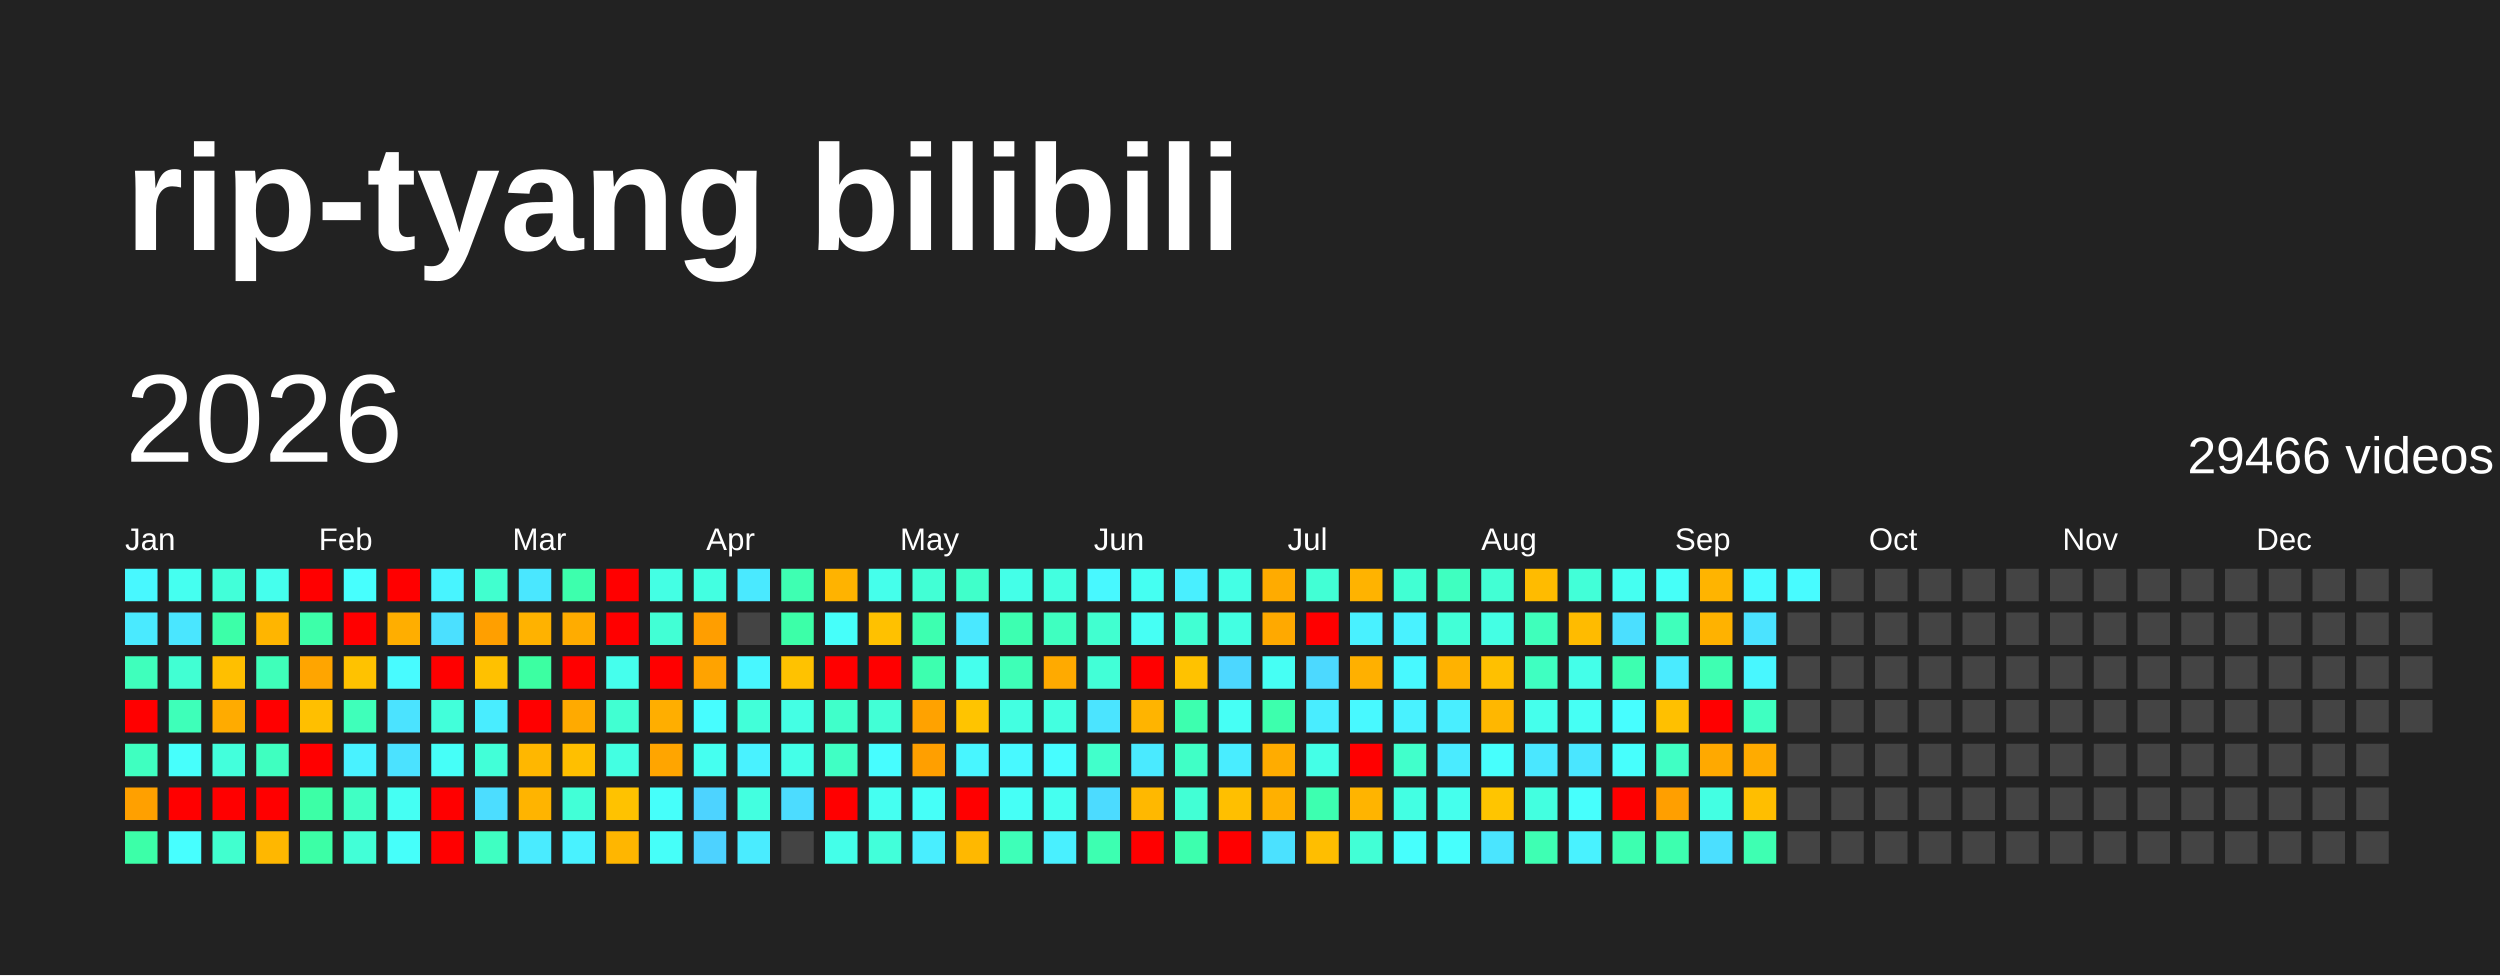
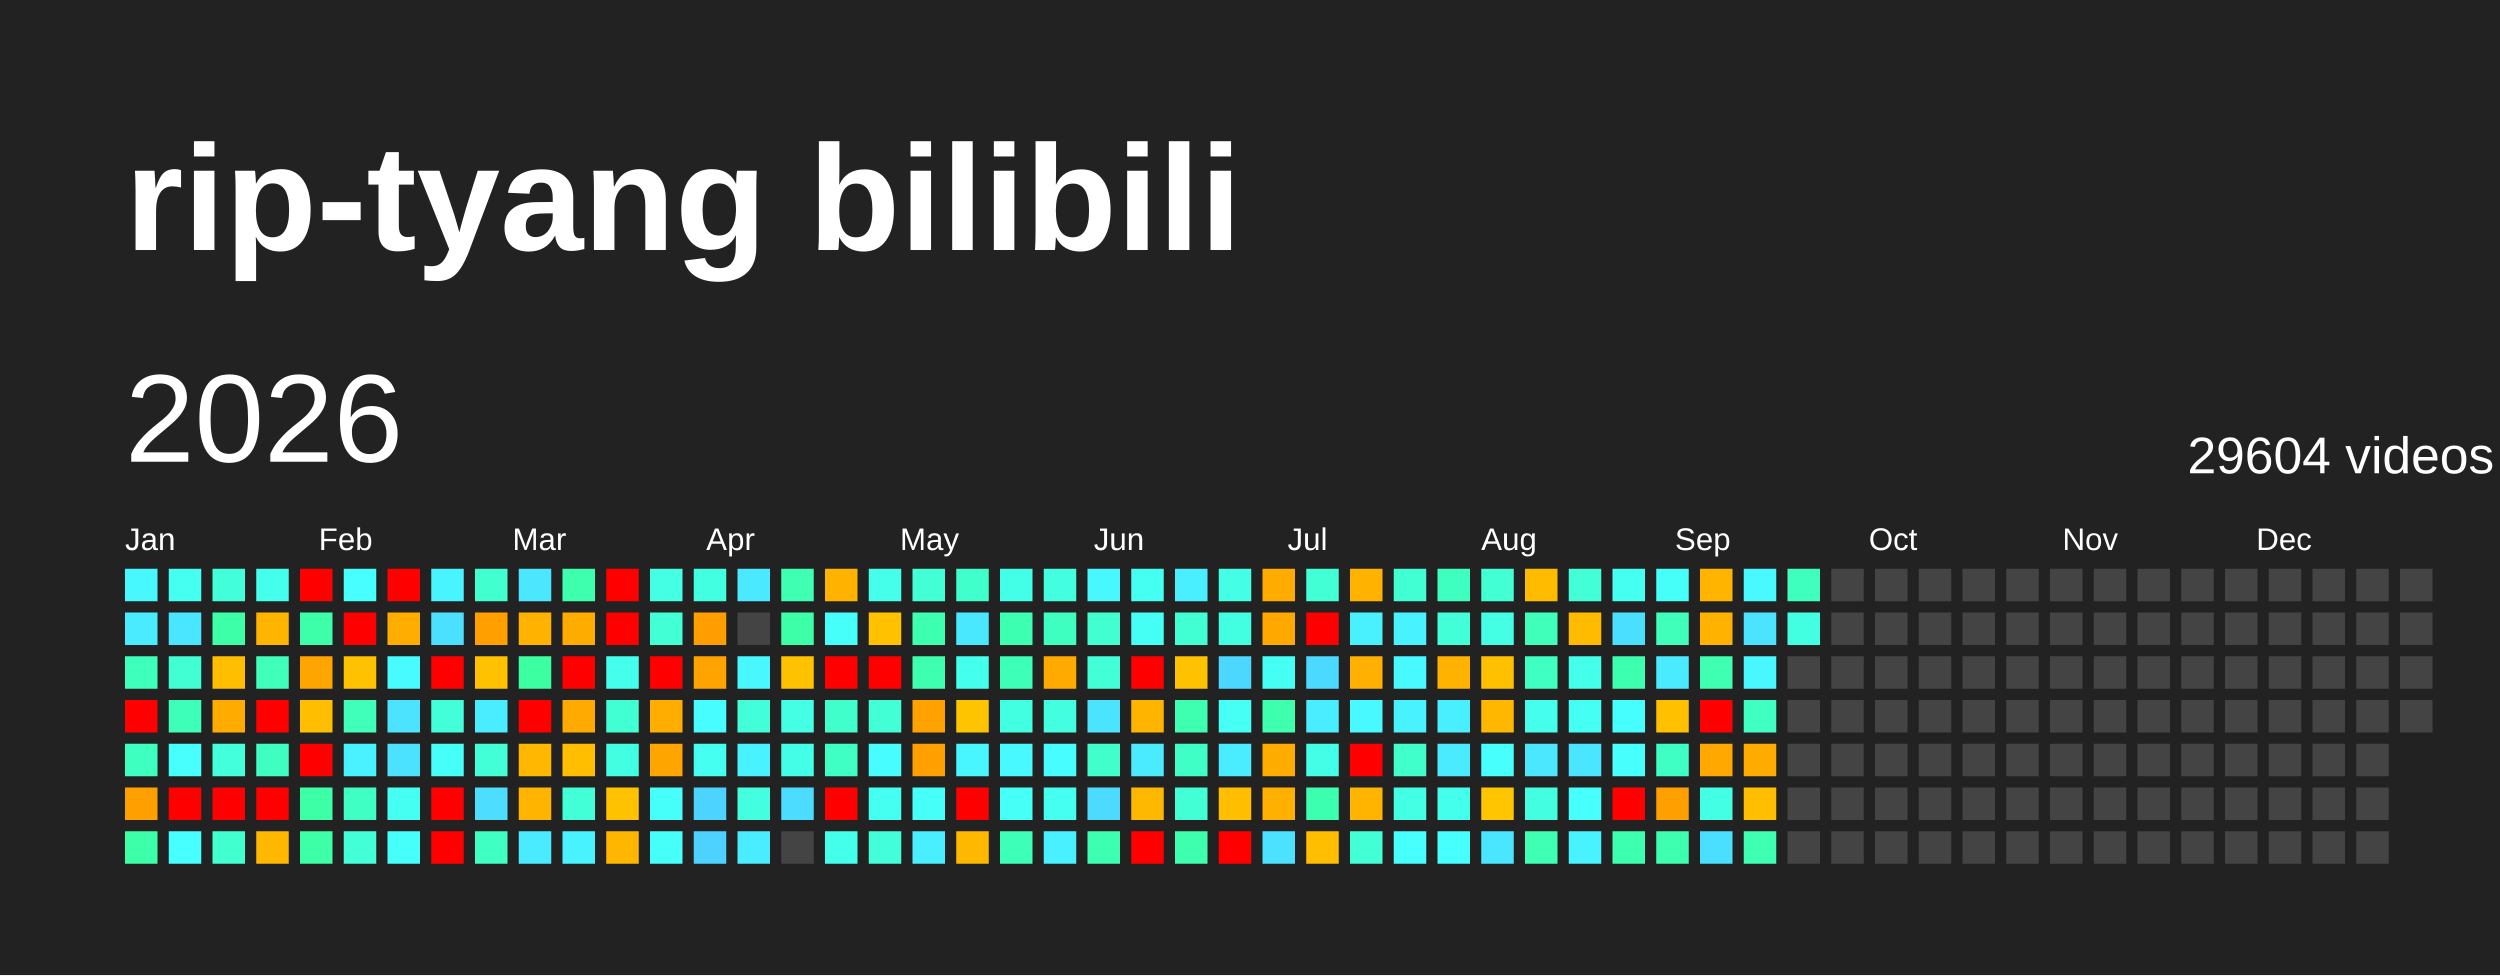
<svg xmlns="http://www.w3.org/2000/svg" baseProfile="full" height="78mm" version="1.1" viewBox="0,0,200,78" width="200mm">
  <defs />
  <rect fill="#222222" height="78" width="200" x="0" y="0" />
  <text fill="#FFFFFF" style="font-size:12px; font-family:Arial; font-weight:bold;" x="10" y="20">rip-tyang bilibili</text>
  <text dominant-baseline="hanging" fill="#FFFFFF" style="font-size:10.0px; font-family:Arial;" x="10" y="30">2026</text>
-   <text dominant-baseline="hanging" fill="#FFFFFF" style="font-size:4.125px; font-family:Arial;" x="175" y="35">29466 videos</text>
+   <text dominant-baseline="hanging" fill="#FFFFFF" style="font-size:4.125px; font-family:Arial;" x="175" y="35">29604 videos</text>
  <text fill="#FFFFFF" style="font-size:2.5px; font-family:Arial" x="10.0" y="44">Jan</text>
  <text fill="#FFFFFF" style="font-size:2.5px; font-family:Arial" x="25.5" y="44">Feb</text>
  <text fill="#FFFFFF" style="font-size:2.5px; font-family:Arial" x="41.0" y="44">Mar</text>
  <text fill="#FFFFFF" style="font-size:2.5px; font-family:Arial" x="56.5" y="44">Apr</text>
  <text fill="#FFFFFF" style="font-size:2.5px; font-family:Arial" x="72.0" y="44">May</text>
  <text fill="#FFFFFF" style="font-size:2.5px; font-family:Arial" x="87.5" y="44">Jun</text>
  <text fill="#FFFFFF" style="font-size:2.5px; font-family:Arial" x="103.0" y="44">Jul</text>
  <text fill="#FFFFFF" style="font-size:2.5px; font-family:Arial" x="118.5" y="44">Aug</text>
  <text fill="#FFFFFF" style="font-size:2.5px; font-family:Arial" x="134.0" y="44">Sep</text>
  <text fill="#FFFFFF" style="font-size:2.5px; font-family:Arial" x="149.5" y="44">Oct</text>
  <text fill="#FFFFFF" style="font-size:2.5px; font-family:Arial" x="165.0" y="44">Nov</text>
  <text fill="#FFFFFF" style="font-size:2.5px; font-family:Arial" x="180.5" y="44">Dec</text>
  <rect fill="#48f8ff" height="2.6" width="2.6" x="10.0" y="45.5" />
  <rect fill="#4aeaff" height="2.6" width="2.6" x="10.0" y="49.0" />
  <rect fill="#3fffbc" height="2.6" width="2.6" x="10.0" y="52.5" />
  <rect fill="red" height="2.6" width="2.6" x="10.0" y="56.0" />
  <rect fill="#3fffc0" height="2.6" width="2.6" x="10.0" y="59.5" />
  <rect fill="#ffa000" height="2.6" width="2.6" x="10.0" y="63.0" />
  <rect fill="#3cffa8" height="2.6" width="2.6" x="10.0" y="66.5" />
  <rect fill="#45fff0" height="2.6" width="2.6" x="13.5" y="45.5" />
  <rect fill="#4ae6ff" height="2.6" width="2.6" x="13.5" y="49.0" />
  <rect fill="#41ffd3" height="2.6" width="2.6" x="13.5" y="52.5" />
  <rect fill="#3effb9" height="2.6" width="2.6" x="13.5" y="56.0" />
  <rect fill="#47fffc" height="2.6" width="2.6" x="13.5" y="59.5" />
  <rect fill="red" height="2.6" width="2.6" x="13.5" y="63.0" />
  <rect fill="#47ffff" height="2.6" width="2.6" x="13.5" y="66.5" />
  <rect fill="#42ffd9" height="2.6" width="2.6" x="17.0" y="45.5" />
  <rect fill="#3cffa8" height="2.6" width="2.6" x="17.0" y="49.0" />
  <rect fill="#ffbf00" height="2.6" width="2.6" x="17.0" y="52.5" />
  <rect fill="#ffab00" height="2.6" width="2.6" x="17.0" y="56.0" />
  <rect fill="#43ffdc" height="2.6" width="2.6" x="17.0" y="59.5" />
  <rect fill="red" height="2.6" width="2.6" x="17.0" y="63.0" />
  <rect fill="#41ffcf" height="2.6" width="2.6" x="17.0" y="66.5" />
  <rect fill="#45ffed" height="2.6" width="2.6" x="20.5" y="45.5" />
  <rect fill="#ffb500" height="2.6" width="2.6" x="20.5" y="49.0" />
  <rect fill="#3fffba" height="2.6" width="2.6" x="20.5" y="52.5" />
  <rect fill="red" height="2.6" width="2.6" x="20.5" y="56.0" />
  <rect fill="#3fffc0" height="2.6" width="2.6" x="20.5" y="59.5" />
  <rect fill="red" height="2.6" width="2.6" x="20.5" y="63.0" />
  <rect fill="#ffb700" height="2.6" width="2.6" x="20.5" y="66.5" />
  <rect fill="red" height="2.6" width="2.6" x="24.0" y="45.5" />
  <rect fill="#3dffa9" height="2.6" width="2.6" x="24.0" y="49.0" />
  <rect fill="#ffa500" height="2.6" width="2.6" x="24.0" y="52.5" />
  <rect fill="#ffbf00" height="2.6" width="2.6" x="24.0" y="56.0" />
  <rect fill="red" height="2.6" width="2.6" x="24.0" y="59.5" />
  <rect fill="#3cffa6" height="2.6" width="2.6" x="24.0" y="63.0" />
  <rect fill="#3cffa6" height="2.6" width="2.6" x="24.0" y="66.5" />
  <rect fill="#47fffe" height="2.6" width="2.6" x="27.5" y="45.5" />
  <rect fill="red" height="2.6" width="2.6" x="27.5" y="49.0" />
  <rect fill="#ffc200" height="2.6" width="2.6" x="27.5" y="52.5" />
  <rect fill="#3fffba" height="2.6" width="2.6" x="27.5" y="56.0" />
  <rect fill="#49f2ff" height="2.6" width="2.6" x="27.5" y="59.5" />
  <rect fill="#40ffc4" height="2.6" width="2.6" x="27.5" y="63.0" />
  <rect fill="#42ffd7" height="2.6" width="2.6" x="27.5" y="66.5" />
  <rect fill="red" height="2.6" width="2.6" x="31.0" y="45.5" />
  <rect fill="#ffae00" height="2.6" width="2.6" x="31.0" y="49.0" />
  <rect fill="#48fbff" height="2.6" width="2.6" x="31.0" y="52.5" />
  <rect fill="#4be3ff" height="2.6" width="2.6" x="31.0" y="56.0" />
  <rect fill="#4be2ff" height="2.6" width="2.6" x="31.0" y="59.5" />
  <rect fill="#45fff3" height="2.6" width="2.6" x="31.0" y="63.0" />
  <rect fill="#46fffa" height="2.6" width="2.6" x="31.0" y="66.5" />
  <rect fill="#48f4ff" height="2.6" width="2.6" x="34.5" y="45.5" />
  <rect fill="#4be0ff" height="2.6" width="2.6" x="34.5" y="49.0" />
  <rect fill="red" height="2.6" width="2.6" x="34.5" y="52.5" />
  <rect fill="#42ffda" height="2.6" width="2.6" x="34.5" y="56.0" />
  <rect fill="#46fff8" height="2.6" width="2.6" x="34.5" y="59.5" />
  <rect fill="red" height="2.6" width="2.6" x="34.5" y="63.0" />
  <rect fill="red" height="2.6" width="2.6" x="34.5" y="66.5" />
  <rect fill="#41ffcf" height="2.6" width="2.6" x="38.0" y="45.5" />
  <rect fill="#ff9f00" height="2.6" width="2.6" x="38.0" y="49.0" />
  <rect fill="#ffc100" height="2.6" width="2.6" x="38.0" y="52.5" />
  <rect fill="#49edff" height="2.6" width="2.6" x="38.0" y="56.0" />
  <rect fill="#42ffd8" height="2.6" width="2.6" x="38.0" y="59.5" />
  <rect fill="#4cddff" height="2.6" width="2.6" x="38.0" y="63.0" />
  <rect fill="#3fffc2" height="2.6" width="2.6" x="38.0" y="66.5" />
  <rect fill="#4ae7ff" height="2.6" width="2.6" x="41.5" y="45.5" />
  <rect fill="#ffb200" height="2.6" width="2.6" x="41.5" y="49.0" />
  <rect fill="#3cffa2" height="2.6" width="2.6" x="41.5" y="52.5" />
  <rect fill="red" height="2.6" width="2.6" x="41.5" y="56.0" />
  <rect fill="#ffb700" height="2.6" width="2.6" x="41.5" y="59.5" />
  <rect fill="#ffb400" height="2.6" width="2.6" x="41.5" y="63.0" />
  <rect fill="#4aebff" height="2.6" width="2.6" x="41.5" y="66.5" />
  <rect fill="#3dffad" height="2.6" width="2.6" x="45.0" y="45.5" />
  <rect fill="#ffac00" height="2.6" width="2.6" x="45.0" y="49.0" />
  <rect fill="red" height="2.6" width="2.6" x="45.0" y="52.5" />
  <rect fill="#ffaa00" height="2.6" width="2.6" x="45.0" y="56.0" />
  <rect fill="#ffbf00" height="2.6" width="2.6" x="45.0" y="59.5" />
  <rect fill="#42ffd7" height="2.6" width="2.6" x="45.0" y="63.0" />
  <rect fill="#49f2ff" height="2.6" width="2.6" x="45.0" y="66.5" />
  <rect fill="red" height="2.6" width="2.6" x="48.5" y="45.5" />
  <rect fill="red" height="2.6" width="2.6" x="48.5" y="49.0" />
  <rect fill="#45ffed" height="2.6" width="2.6" x="48.5" y="52.5" />
  <rect fill="#41ffd2" height="2.6" width="2.6" x="48.5" y="56.0" />
  <rect fill="#43ffe2" height="2.6" width="2.6" x="48.5" y="59.5" />
  <rect fill="#ffc200" height="2.6" width="2.6" x="48.5" y="63.0" />
  <rect fill="#ffb600" height="2.6" width="2.6" x="48.5" y="66.5" />
  <rect fill="#44ffe4" height="2.6" width="2.6" x="52.0" y="45.5" />
  <rect fill="#42ffd5" height="2.6" width="2.6" x="52.0" y="49.0" />
  <rect fill="red" height="2.6" width="2.6" x="52.0" y="52.5" />
  <rect fill="#ffae00" height="2.6" width="2.6" x="52.0" y="56.0" />
  <rect fill="#ffa500" height="2.6" width="2.6" x="52.0" y="59.5" />
  <rect fill="#46fffa" height="2.6" width="2.6" x="52.0" y="63.0" />
  <rect fill="#46fff9" height="2.6" width="2.6" x="52.0" y="66.5" />
  <rect fill="#43ffe1" height="2.6" width="2.6" x="55.5" y="45.5" />
  <rect fill="#ff9e00" height="2.6" width="2.6" x="55.5" y="49.0" />
  <rect fill="#ffa300" height="2.6" width="2.6" x="55.5" y="52.5" />
  <rect fill="#47fdff" height="2.6" width="2.6" x="55.5" y="56.0" />
  <rect fill="#45fff0" height="2.6" width="2.6" x="55.5" y="59.5" />
  <rect fill="#4dd3ff" height="2.6" width="2.6" x="55.5" y="63.0" />
  <rect fill="#4dd2ff" height="2.6" width="2.6" x="55.5" y="66.5" />
  <rect fill="#4ae9ff" height="2.6" width="2.6" x="59.0" y="45.5" />
  <rect fill="#444444" height="2.6" width="2.6" x="59.0" y="49.0" />
  <rect fill="#48f7ff" height="2.6" width="2.6" x="59.0" y="52.5" />
  <rect fill="#42ffd9" height="2.6" width="2.6" x="59.0" y="56.0" />
  <rect fill="#49f2ff" height="2.6" width="2.6" x="59.0" y="59.5" />
  <rect fill="#43ffe0" height="2.6" width="2.6" x="59.0" y="63.0" />
  <rect fill="#4aecff" height="2.6" width="2.6" x="59.0" y="66.5" />
  <rect fill="#3effb2" height="2.6" width="2.6" x="62.5" y="45.5" />
  <rect fill="#3cffa8" height="2.6" width="2.6" x="62.5" y="49.0" />
  <rect fill="#ffc200" height="2.6" width="2.6" x="62.5" y="52.5" />
  <rect fill="#44ffe4" height="2.6" width="2.6" x="62.5" y="56.0" />
  <rect fill="#44ffe8" height="2.6" width="2.6" x="62.5" y="59.5" />
  <rect fill="#4cdcff" height="2.6" width="2.6" x="62.5" y="63.0" />
  <rect fill="#444444" height="2.6" width="2.6" x="62.5" y="66.5" />
  <rect fill="#ffb300" height="2.6" width="2.6" x="66.0" y="45.5" />
  <rect fill="#46fffa" height="2.6" width="2.6" x="66.0" y="49.0" />
  <rect fill="red" height="2.6" width="2.6" x="66.0" y="52.5" />
  <rect fill="#40ffca" height="2.6" width="2.6" x="66.0" y="56.0" />
  <rect fill="#40ffc4" height="2.6" width="2.6" x="66.0" y="59.5" />
  <rect fill="red" height="2.6" width="2.6" x="66.0" y="63.0" />
  <rect fill="#44ffe9" height="2.6" width="2.6" x="66.0" y="66.5" />
  <rect fill="#45ffeb" height="2.6" width="2.6" x="69.5" y="45.5" />
  <rect fill="#ffc100" height="2.6" width="2.6" x="69.5" y="49.0" />
  <rect fill="red" height="2.6" width="2.6" x="69.5" y="52.5" />
  <rect fill="#42ffd6" height="2.6" width="2.6" x="69.5" y="56.0" />
  <rect fill="#47fdff" height="2.6" width="2.6" x="69.5" y="59.5" />
  <rect fill="#45fff1" height="2.6" width="2.6" x="69.5" y="63.0" />
  <rect fill="#42ffda" height="2.6" width="2.6" x="69.5" y="66.5" />
  <rect fill="#42ffd5" height="2.6" width="2.6" x="73.0" y="45.5" />
  <rect fill="#3dffb0" height="2.6" width="2.6" x="73.0" y="49.0" />
  <rect fill="#3dffaf" height="2.6" width="2.6" x="73.0" y="52.5" />
  <rect fill="#ffa200" height="2.6" width="2.6" x="73.0" y="56.0" />
  <rect fill="#ff9f00" height="2.6" width="2.6" x="73.0" y="59.5" />
  <rect fill="#46fff8" height="2.6" width="2.6" x="73.0" y="63.0" />
  <rect fill="#49eeff" height="2.6" width="2.6" x="73.0" y="66.5" />
  <rect fill="#40ffca" height="2.6" width="2.6" x="76.5" y="45.5" />
  <rect fill="#4ae8ff" height="2.6" width="2.6" x="76.5" y="49.0" />
  <rect fill="#45ffed" height="2.6" width="2.6" x="76.5" y="52.5" />
  <rect fill="#ffc400" height="2.6" width="2.6" x="76.5" y="56.0" />
  <rect fill="#48f6ff" height="2.6" width="2.6" x="76.5" y="59.5" />
  <rect fill="red" height="2.6" width="2.6" x="76.5" y="63.0" />
  <rect fill="#ffb800" height="2.6" width="2.6" x="76.5" y="66.5" />
  <rect fill="#44ffe8" height="2.6" width="2.6" x="80.0" y="45.5" />
  <rect fill="#3dffb1" height="2.6" width="2.6" x="80.0" y="49.0" />
  <rect fill="#3effb7" height="2.6" width="2.6" x="80.0" y="52.5" />
  <rect fill="#43ffe1" height="2.6" width="2.6" x="80.0" y="56.0" />
  <rect fill="#48f9ff" height="2.6" width="2.6" x="80.0" y="59.5" />
  <rect fill="#46fff6" height="2.6" width="2.6" x="80.0" y="63.0" />
  <rect fill="#3effb8" height="2.6" width="2.6" x="80.0" y="66.5" />
  <rect fill="#43ffe0" height="2.6" width="2.6" x="83.5" y="45.5" />
  <rect fill="#3fffc0" height="2.6" width="2.6" x="83.5" y="49.0" />
  <rect fill="#ffaa00" height="2.6" width="2.6" x="83.5" y="52.5" />
  <rect fill="#43ffe0" height="2.6" width="2.6" x="83.5" y="56.0" />
  <rect fill="#47fdff" height="2.6" width="2.6" x="83.5" y="59.5" />
  <rect fill="#45fff0" height="2.6" width="2.6" x="83.5" y="63.0" />
  <rect fill="#49f0ff" height="2.6" width="2.6" x="83.5" y="66.5" />
  <rect fill="#48f8ff" height="2.6" width="2.6" x="87.0" y="45.5" />
  <rect fill="#41ffd0" height="2.6" width="2.6" x="87.0" y="49.0" />
  <rect fill="#42ffd7" height="2.6" width="2.6" x="87.0" y="52.5" />
  <rect fill="#4be4ff" height="2.6" width="2.6" x="87.0" y="56.0" />
  <rect fill="#41ffcb" height="2.6" width="2.6" x="87.0" y="59.5" />
  <rect fill="#4cdbff" height="2.6" width="2.6" x="87.0" y="63.0" />
  <rect fill="#3dffb1" height="2.6" width="2.6" x="87.0" y="66.5" />
  <rect fill="#45fff2" height="2.6" width="2.6" x="90.5" y="45.5" />
  <rect fill="#46fff4" height="2.6" width="2.6" x="90.5" y="49.0" />
  <rect fill="red" height="2.6" width="2.6" x="90.5" y="52.5" />
  <rect fill="#ffb400" height="2.6" width="2.6" x="90.5" y="56.0" />
  <rect fill="#4aeaff" height="2.6" width="2.6" x="90.5" y="59.5" />
  <rect fill="#ffb800" height="2.6" width="2.6" x="90.5" y="63.0" />
  <rect fill="red" height="2.6" width="2.6" x="90.5" y="66.5" />
  <rect fill="#49efff" height="2.6" width="2.6" x="94.0" y="45.5" />
  <rect fill="#41ffd3" height="2.6" width="2.6" x="94.0" y="49.0" />
  <rect fill="#ffc200" height="2.6" width="2.6" x="94.0" y="52.5" />
  <rect fill="#3dffaf" height="2.6" width="2.6" x="94.0" y="56.0" />
  <rect fill="#40ffc6" height="2.6" width="2.6" x="94.0" y="59.5" />
  <rect fill="#42ffd5" height="2.6" width="2.6" x="94.0" y="63.0" />
  <rect fill="#3dffae" height="2.6" width="2.6" x="94.0" y="66.5" />
  <rect fill="#44ffe5" height="2.6" width="2.6" x="97.5" y="45.5" />
  <rect fill="#43ffe2" height="2.6" width="2.6" x="97.5" y="49.0" />
  <rect fill="#4cd7ff" height="2.6" width="2.6" x="97.5" y="52.5" />
  <rect fill="#46fff5" height="2.6" width="2.6" x="97.5" y="56.0" />
  <rect fill="#49edff" height="2.6" width="2.6" x="97.5" y="59.5" />
  <rect fill="#ffbf00" height="2.6" width="2.6" x="97.5" y="63.0" />
  <rect fill="red" height="2.6" width="2.6" x="97.5" y="66.5" />
  <rect fill="#ffab00" height="2.6" width="2.6" x="101.0" y="45.5" />
  <rect fill="#ffa900" height="2.6" width="2.6" x="101.0" y="49.0" />
  <rect fill="#46fff4" height="2.6" width="2.6" x="101.0" y="52.5" />
  <rect fill="#3dffad" height="2.6" width="2.6" x="101.0" y="56.0" />
  <rect fill="#ffac00" height="2.6" width="2.6" x="101.0" y="59.5" />
  <rect fill="#ffb000" height="2.6" width="2.6" x="101.0" y="63.0" />
  <rect fill="#4be1ff" height="2.6" width="2.6" x="101.0" y="66.5" />
  <rect fill="#42ffd5" height="2.6" width="2.6" x="104.5" y="45.5" />
  <rect fill="red" height="2.6" width="2.6" x="104.5" y="49.0" />
  <rect fill="#4cd9ff" height="2.6" width="2.6" x="104.5" y="52.5" />
  <rect fill="#49edff" height="2.6" width="2.6" x="104.5" y="56.0" />
  <rect fill="#44ffe7" height="2.6" width="2.6" x="104.5" y="59.5" />
  <rect fill="#3dffb0" height="2.6" width="2.6" x="104.5" y="63.0" />
  <rect fill="#ffbe00" height="2.6" width="2.6" x="104.5" y="66.5" />
  <rect fill="#ffb300" height="2.6" width="2.6" x="108.0" y="45.5" />
  <rect fill="#49f1ff" height="2.6" width="2.6" x="108.0" y="49.0" />
  <rect fill="#ffb000" height="2.6" width="2.6" x="108.0" y="52.5" />
  <rect fill="#48f9ff" height="2.6" width="2.6" x="108.0" y="56.0" />
  <rect fill="red" height="2.6" width="2.6" x="108.0" y="59.5" />
  <rect fill="#ffb400" height="2.6" width="2.6" x="108.0" y="63.0" />
  <rect fill="#42ffd6" height="2.6" width="2.6" x="108.0" y="66.5" />
  <rect fill="#41ffd3" height="2.6" width="2.6" x="111.5" y="45.5" />
  <rect fill="#49f2ff" height="2.6" width="2.6" x="111.5" y="49.0" />
  <rect fill="#48f9ff" height="2.6" width="2.6" x="111.5" y="52.5" />
  <rect fill="#49f2ff" height="2.6" width="2.6" x="111.5" y="56.0" />
  <rect fill="#41ffcb" height="2.6" width="2.6" x="111.5" y="59.5" />
  <rect fill="#43ffe3" height="2.6" width="2.6" x="111.5" y="63.0" />
  <rect fill="#47fffd" height="2.6" width="2.6" x="111.5" y="66.5" />
  <rect fill="#3fffc0" height="2.6" width="2.6" x="115.0" y="45.5" />
  <rect fill="#42ffd7" height="2.6" width="2.6" x="115.0" y="49.0" />
  <rect fill="#ffb200" height="2.6" width="2.6" x="115.0" y="52.5" />
  <rect fill="#49eeff" height="2.6" width="2.6" x="115.0" y="56.0" />
  <rect fill="#4aebff" height="2.6" width="2.6" x="115.0" y="59.5" />
  <rect fill="#45ffed" height="2.6" width="2.6" x="115.0" y="63.0" />
  <rect fill="#47fffd" height="2.6" width="2.6" x="115.0" y="66.5" />
  <rect fill="#42ffd4" height="2.6" width="2.6" x="118.5" y="45.5" />
  <rect fill="#44ffe4" height="2.6" width="2.6" x="118.5" y="49.0" />
  <rect fill="#ffc000" height="2.6" width="2.6" x="118.5" y="52.5" />
  <rect fill="#ffb700" height="2.6" width="2.6" x="118.5" y="56.0" />
  <rect fill="#47fffd" height="2.6" width="2.6" x="118.5" y="59.5" />
  <rect fill="#ffc500" height="2.6" width="2.6" x="118.5" y="63.0" />
  <rect fill="#4ae5ff" height="2.6" width="2.6" x="118.5" y="66.5" />
  <rect fill="#ffbb00" height="2.6" width="2.6" x="122.0" y="45.5" />
  <rect fill="#3fffbb" height="2.6" width="2.6" x="122.0" y="49.0" />
  <rect fill="#3fffc1" height="2.6" width="2.6" x="122.0" y="52.5" />
  <rect fill="#45ffec" height="2.6" width="2.6" x="122.0" y="56.0" />
  <rect fill="#4ae7ff" height="2.6" width="2.6" x="122.0" y="59.5" />
  <rect fill="#43ffe0" height="2.6" width="2.6" x="122.0" y="63.0" />
  <rect fill="#3effb3" height="2.6" width="2.6" x="122.0" y="66.5" />
  <rect fill="#42ffd8" height="2.6" width="2.6" x="125.5" y="45.5" />
  <rect fill="#ffbb00" height="2.6" width="2.6" x="125.5" y="49.0" />
  <rect fill="#44ffe9" height="2.6" width="2.6" x="125.5" y="52.5" />
  <rect fill="#46fff4" height="2.6" width="2.6" x="125.5" y="56.0" />
  <rect fill="#4ae6ff" height="2.6" width="2.6" x="125.5" y="59.5" />
  <rect fill="#47fffd" height="2.6" width="2.6" x="125.5" y="63.0" />
  <rect fill="#49f2ff" height="2.6" width="2.6" x="125.5" y="66.5" />
  <rect fill="#45fff1" height="2.6" width="2.6" x="129.0" y="45.5" />
  <rect fill="#4bdfff" height="2.6" width="2.6" x="129.0" y="49.0" />
  <rect fill="#3dffb0" height="2.6" width="2.6" x="129.0" y="52.5" />
  <rect fill="#47feff" height="2.6" width="2.6" x="129.0" y="56.0" />
  <rect fill="#47fffd" height="2.6" width="2.6" x="129.0" y="59.5" />
  <rect fill="red" height="2.6" width="2.6" x="129.0" y="63.0" />
  <rect fill="#3dffb0" height="2.6" width="2.6" x="129.0" y="66.5" />
  <rect fill="#46fff8" height="2.6" width="2.6" x="132.5" y="45.5" />
  <rect fill="#3fffbb" height="2.6" width="2.6" x="132.5" y="49.0" />
  <rect fill="#4aebff" height="2.6" width="2.6" x="132.5" y="52.5" />
  <rect fill="#ffc000" height="2.6" width="2.6" x="132.5" y="56.0" />
  <rect fill="#40ffc4" height="2.6" width="2.6" x="132.5" y="59.5" />
  <rect fill="#ff9f00" height="2.6" width="2.6" x="132.5" y="63.0" />
  <rect fill="#3dffaf" height="2.6" width="2.6" x="132.5" y="66.5" />
  <rect fill="#ffb400" height="2.6" width="2.6" x="136.0" y="45.5" />
  <rect fill="#ffb200" height="2.6" width="2.6" x="136.0" y="49.0" />
  <rect fill="#3effb2" height="2.6" width="2.6" x="136.0" y="52.5" />
  <rect fill="red" height="2.6" width="2.6" x="136.0" y="56.0" />
  <rect fill="#ffa900" height="2.6" width="2.6" x="136.0" y="59.5" />
  <rect fill="#43ffe3" height="2.6" width="2.6" x="136.0" y="63.0" />
  <rect fill="#4bdfff" height="2.6" width="2.6" x="136.0" y="66.5" />
  <rect fill="#48faff" height="2.6" width="2.6" x="139.5" y="45.5" />
  <rect fill="#4be3ff" height="2.6" width="2.6" x="139.5" y="49.0" />
  <rect fill="#48f7ff" height="2.6" width="2.6" x="139.5" y="52.5" />
  <rect fill="#3fffc1" height="2.6" width="2.6" x="139.5" y="56.0" />
  <rect fill="#ffab00" height="2.6" width="2.6" x="139.5" y="59.5" />
  <rect fill="#ffbe00" height="2.6" width="2.6" x="139.5" y="63.0" />
  <rect fill="#3effb2" height="2.6" width="2.6" x="139.5" y="66.5" />
-   <rect fill="#48fbff" height="2.6" width="2.6" x="143.0" y="45.5" />
-   <rect fill="#444444" height="2.6" width="2.6" x="143.0" y="49.0" />
+   <rect fill="#3fffbf" height="2.6" width="2.6" x="143.0" y="45.5" />
+   <rect fill="#43ffe2" height="2.6" width="2.6" x="143.0" y="49.0" />
  <rect fill="#444444" height="2.6" width="2.6" x="143.0" y="52.5" />
  <rect fill="#444444" height="2.6" width="2.6" x="143.0" y="56.0" />
  <rect fill="#444444" height="2.6" width="2.6" x="143.0" y="59.5" />
  <rect fill="#444444" height="2.6" width="2.6" x="143.0" y="63.0" />
  <rect fill="#444444" height="2.6" width="2.6" x="143.0" y="66.5" />
  <rect fill="#444444" height="2.6" width="2.6" x="146.5" y="45.5" />
  <rect fill="#444444" height="2.6" width="2.6" x="146.5" y="49.0" />
  <rect fill="#444444" height="2.6" width="2.6" x="146.5" y="52.5" />
  <rect fill="#444444" height="2.6" width="2.6" x="146.5" y="56.0" />
  <rect fill="#444444" height="2.6" width="2.6" x="146.5" y="59.5" />
  <rect fill="#444444" height="2.6" width="2.6" x="146.5" y="63.0" />
  <rect fill="#444444" height="2.6" width="2.6" x="146.5" y="66.5" />
  <rect fill="#444444" height="2.6" width="2.6" x="150.0" y="45.5" />
  <rect fill="#444444" height="2.6" width="2.6" x="150.0" y="49.0" />
  <rect fill="#444444" height="2.6" width="2.6" x="150.0" y="52.5" />
  <rect fill="#444444" height="2.6" width="2.6" x="150.0" y="56.0" />
  <rect fill="#444444" height="2.6" width="2.6" x="150.0" y="59.5" />
  <rect fill="#444444" height="2.6" width="2.6" x="150.0" y="63.0" />
  <rect fill="#444444" height="2.6" width="2.6" x="150.0" y="66.5" />
  <rect fill="#444444" height="2.6" width="2.6" x="153.5" y="45.5" />
  <rect fill="#444444" height="2.6" width="2.6" x="153.5" y="49.0" />
  <rect fill="#444444" height="2.6" width="2.6" x="153.5" y="52.5" />
  <rect fill="#444444" height="2.6" width="2.6" x="153.5" y="56.0" />
  <rect fill="#444444" height="2.6" width="2.6" x="153.5" y="59.5" />
  <rect fill="#444444" height="2.6" width="2.6" x="153.5" y="63.0" />
  <rect fill="#444444" height="2.6" width="2.6" x="153.5" y="66.5" />
  <rect fill="#444444" height="2.6" width="2.6" x="157.0" y="45.5" />
  <rect fill="#444444" height="2.6" width="2.6" x="157.0" y="49.0" />
  <rect fill="#444444" height="2.6" width="2.6" x="157.0" y="52.5" />
  <rect fill="#444444" height="2.6" width="2.6" x="157.0" y="56.0" />
  <rect fill="#444444" height="2.6" width="2.6" x="157.0" y="59.5" />
  <rect fill="#444444" height="2.6" width="2.6" x="157.0" y="63.0" />
  <rect fill="#444444" height="2.6" width="2.6" x="157.0" y="66.5" />
  <rect fill="#444444" height="2.6" width="2.6" x="160.5" y="45.5" />
  <rect fill="#444444" height="2.6" width="2.6" x="160.5" y="49.0" />
  <rect fill="#444444" height="2.6" width="2.6" x="160.5" y="52.5" />
  <rect fill="#444444" height="2.6" width="2.6" x="160.5" y="56.0" />
  <rect fill="#444444" height="2.6" width="2.6" x="160.5" y="59.5" />
  <rect fill="#444444" height="2.6" width="2.6" x="160.5" y="63.0" />
  <rect fill="#444444" height="2.6" width="2.6" x="160.5" y="66.5" />
  <rect fill="#444444" height="2.6" width="2.6" x="164.0" y="45.5" />
  <rect fill="#444444" height="2.6" width="2.6" x="164.0" y="49.0" />
  <rect fill="#444444" height="2.6" width="2.6" x="164.0" y="52.5" />
  <rect fill="#444444" height="2.6" width="2.6" x="164.0" y="56.0" />
  <rect fill="#444444" height="2.6" width="2.6" x="164.0" y="59.5" />
  <rect fill="#444444" height="2.6" width="2.6" x="164.0" y="63.0" />
  <rect fill="#444444" height="2.6" width="2.6" x="164.0" y="66.5" />
  <rect fill="#444444" height="2.6" width="2.6" x="167.5" y="45.5" />
  <rect fill="#444444" height="2.6" width="2.6" x="167.5" y="49.0" />
  <rect fill="#444444" height="2.6" width="2.6" x="167.5" y="52.5" />
  <rect fill="#444444" height="2.6" width="2.6" x="167.5" y="56.0" />
  <rect fill="#444444" height="2.6" width="2.6" x="167.5" y="59.5" />
  <rect fill="#444444" height="2.6" width="2.6" x="167.5" y="63.0" />
  <rect fill="#444444" height="2.6" width="2.6" x="167.5" y="66.5" />
  <rect fill="#444444" height="2.6" width="2.6" x="171.0" y="45.5" />
  <rect fill="#444444" height="2.6" width="2.6" x="171.0" y="49.0" />
  <rect fill="#444444" height="2.6" width="2.6" x="171.0" y="52.5" />
  <rect fill="#444444" height="2.6" width="2.6" x="171.0" y="56.0" />
  <rect fill="#444444" height="2.6" width="2.6" x="171.0" y="59.5" />
  <rect fill="#444444" height="2.6" width="2.6" x="171.0" y="63.0" />
  <rect fill="#444444" height="2.6" width="2.6" x="171.0" y="66.5" />
  <rect fill="#444444" height="2.6" width="2.6" x="174.5" y="45.5" />
  <rect fill="#444444" height="2.6" width="2.6" x="174.5" y="49.0" />
  <rect fill="#444444" height="2.6" width="2.6" x="174.5" y="52.5" />
  <rect fill="#444444" height="2.6" width="2.6" x="174.5" y="56.0" />
  <rect fill="#444444" height="2.6" width="2.6" x="174.5" y="59.5" />
  <rect fill="#444444" height="2.6" width="2.6" x="174.5" y="63.0" />
  <rect fill="#444444" height="2.6" width="2.6" x="174.5" y="66.5" />
  <rect fill="#444444" height="2.6" width="2.6" x="178.0" y="45.5" />
  <rect fill="#444444" height="2.6" width="2.6" x="178.0" y="49.0" />
  <rect fill="#444444" height="2.6" width="2.6" x="178.0" y="52.5" />
  <rect fill="#444444" height="2.6" width="2.6" x="178.0" y="56.0" />
  <rect fill="#444444" height="2.6" width="2.6" x="178.0" y="59.5" />
  <rect fill="#444444" height="2.6" width="2.6" x="178.0" y="63.0" />
  <rect fill="#444444" height="2.6" width="2.6" x="178.0" y="66.5" />
  <rect fill="#444444" height="2.6" width="2.6" x="181.5" y="45.5" />
  <rect fill="#444444" height="2.6" width="2.6" x="181.5" y="49.0" />
  <rect fill="#444444" height="2.6" width="2.6" x="181.5" y="52.5" />
  <rect fill="#444444" height="2.6" width="2.6" x="181.5" y="56.0" />
  <rect fill="#444444" height="2.6" width="2.6" x="181.5" y="59.5" />
  <rect fill="#444444" height="2.6" width="2.6" x="181.5" y="63.0" />
  <rect fill="#444444" height="2.6" width="2.6" x="181.5" y="66.5" />
  <rect fill="#444444" height="2.6" width="2.6" x="185.0" y="45.5" />
  <rect fill="#444444" height="2.6" width="2.6" x="185.0" y="49.0" />
  <rect fill="#444444" height="2.6" width="2.6" x="185.0" y="52.5" />
  <rect fill="#444444" height="2.6" width="2.6" x="185.0" y="56.0" />
  <rect fill="#444444" height="2.6" width="2.6" x="185.0" y="59.5" />
  <rect fill="#444444" height="2.6" width="2.6" x="185.0" y="63.0" />
  <rect fill="#444444" height="2.6" width="2.6" x="185.0" y="66.5" />
  <rect fill="#444444" height="2.6" width="2.6" x="188.5" y="45.5" />
  <rect fill="#444444" height="2.6" width="2.6" x="188.5" y="49.0" />
  <rect fill="#444444" height="2.6" width="2.6" x="188.5" y="52.5" />
  <rect fill="#444444" height="2.6" width="2.6" x="188.5" y="56.0" />
  <rect fill="#444444" height="2.6" width="2.6" x="188.5" y="59.5" />
  <rect fill="#444444" height="2.6" width="2.6" x="188.5" y="63.0" />
  <rect fill="#444444" height="2.6" width="2.6" x="188.5" y="66.5" />
  <rect fill="#444444" height="2.6" width="2.6" x="192.0" y="45.5" />
  <rect fill="#444444" height="2.6" width="2.6" x="192.0" y="49.0" />
  <rect fill="#444444" height="2.6" width="2.6" x="192.0" y="52.5" />
  <rect fill="#444444" height="2.6" width="2.6" x="192.0" y="56.0" />
</svg>
